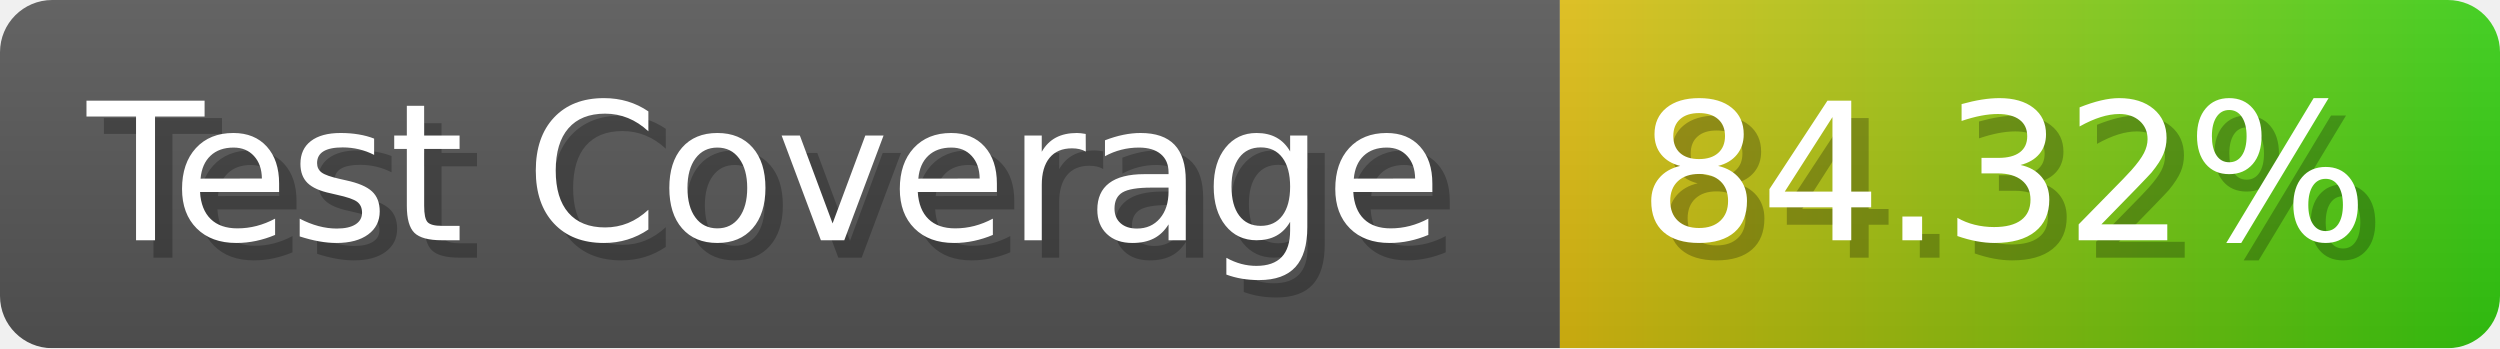
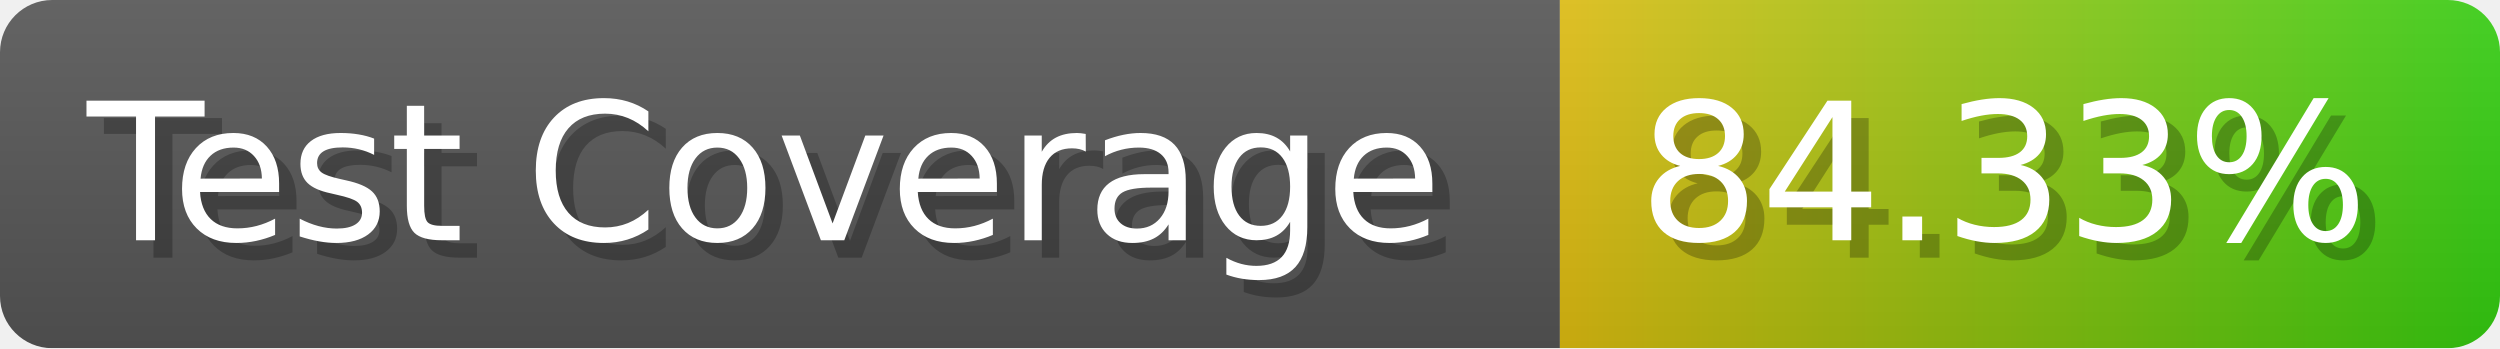
- <svg xmlns="http://www.w3.org/2000/svg" width="143.6" height="20" viewBox="0 0 1436 200" role="img" aria-label="Test Coverage: 84.32%">
+ <svg xmlns="http://www.w3.org/2000/svg" width="143.6" height="20" viewBox="0 0 1436 200" role="img" aria-label="Test Coverage: 84.33%">
  <linearGradient id="a" x2="0" y2="100%">
    <stop offset="0" stop-opacity=".1" stop-color="#EEE" />
    <stop offset="1" stop-opacity=".1" />
  </linearGradient>
  <mask id="m">
    <rect width="1436" height="200" rx="30" fill="#FFF" />
  </mask>
  <g mask="url(#m)">
    <rect width="896" height="200" fill="#555" />
    <rect width="540" height="200" fill="url(#x)" x="896" />
    <rect width="1436" height="200" fill="url(#a)" />
  </g>
  <g aria-hidden="true" fill="#fff" text-anchor="start" font-family="Verdana,DejaVu Sans,sans-serif" font-size="110">
    <text x="60" y="148" textLength="796" fill="#000" opacity="0.25">Test Coverage</text>
    <text x="50" y="138" textLength="796">Test Coverage</text>
-     <text x="951" y="148" textLength="440" fill="#000" opacity="0.25">84.32%</text>
-     <text x="941" y="138" textLength="440">84.32%</text>
+     <text x="951" y="148" textLength="440" fill="#000" opacity="0.25">84.33%</text>
+     <text x="941" y="138" textLength="440">84.33%</text>
  </g>
  <linearGradient id="x" x1="0%" y1="0%" x2="100%" y2="0%">
    <stop offset="0%" style="stop-color:#DB1" />
    <stop offset="100%" style="stop-color:#3C1" />
  </linearGradient>
</svg>
